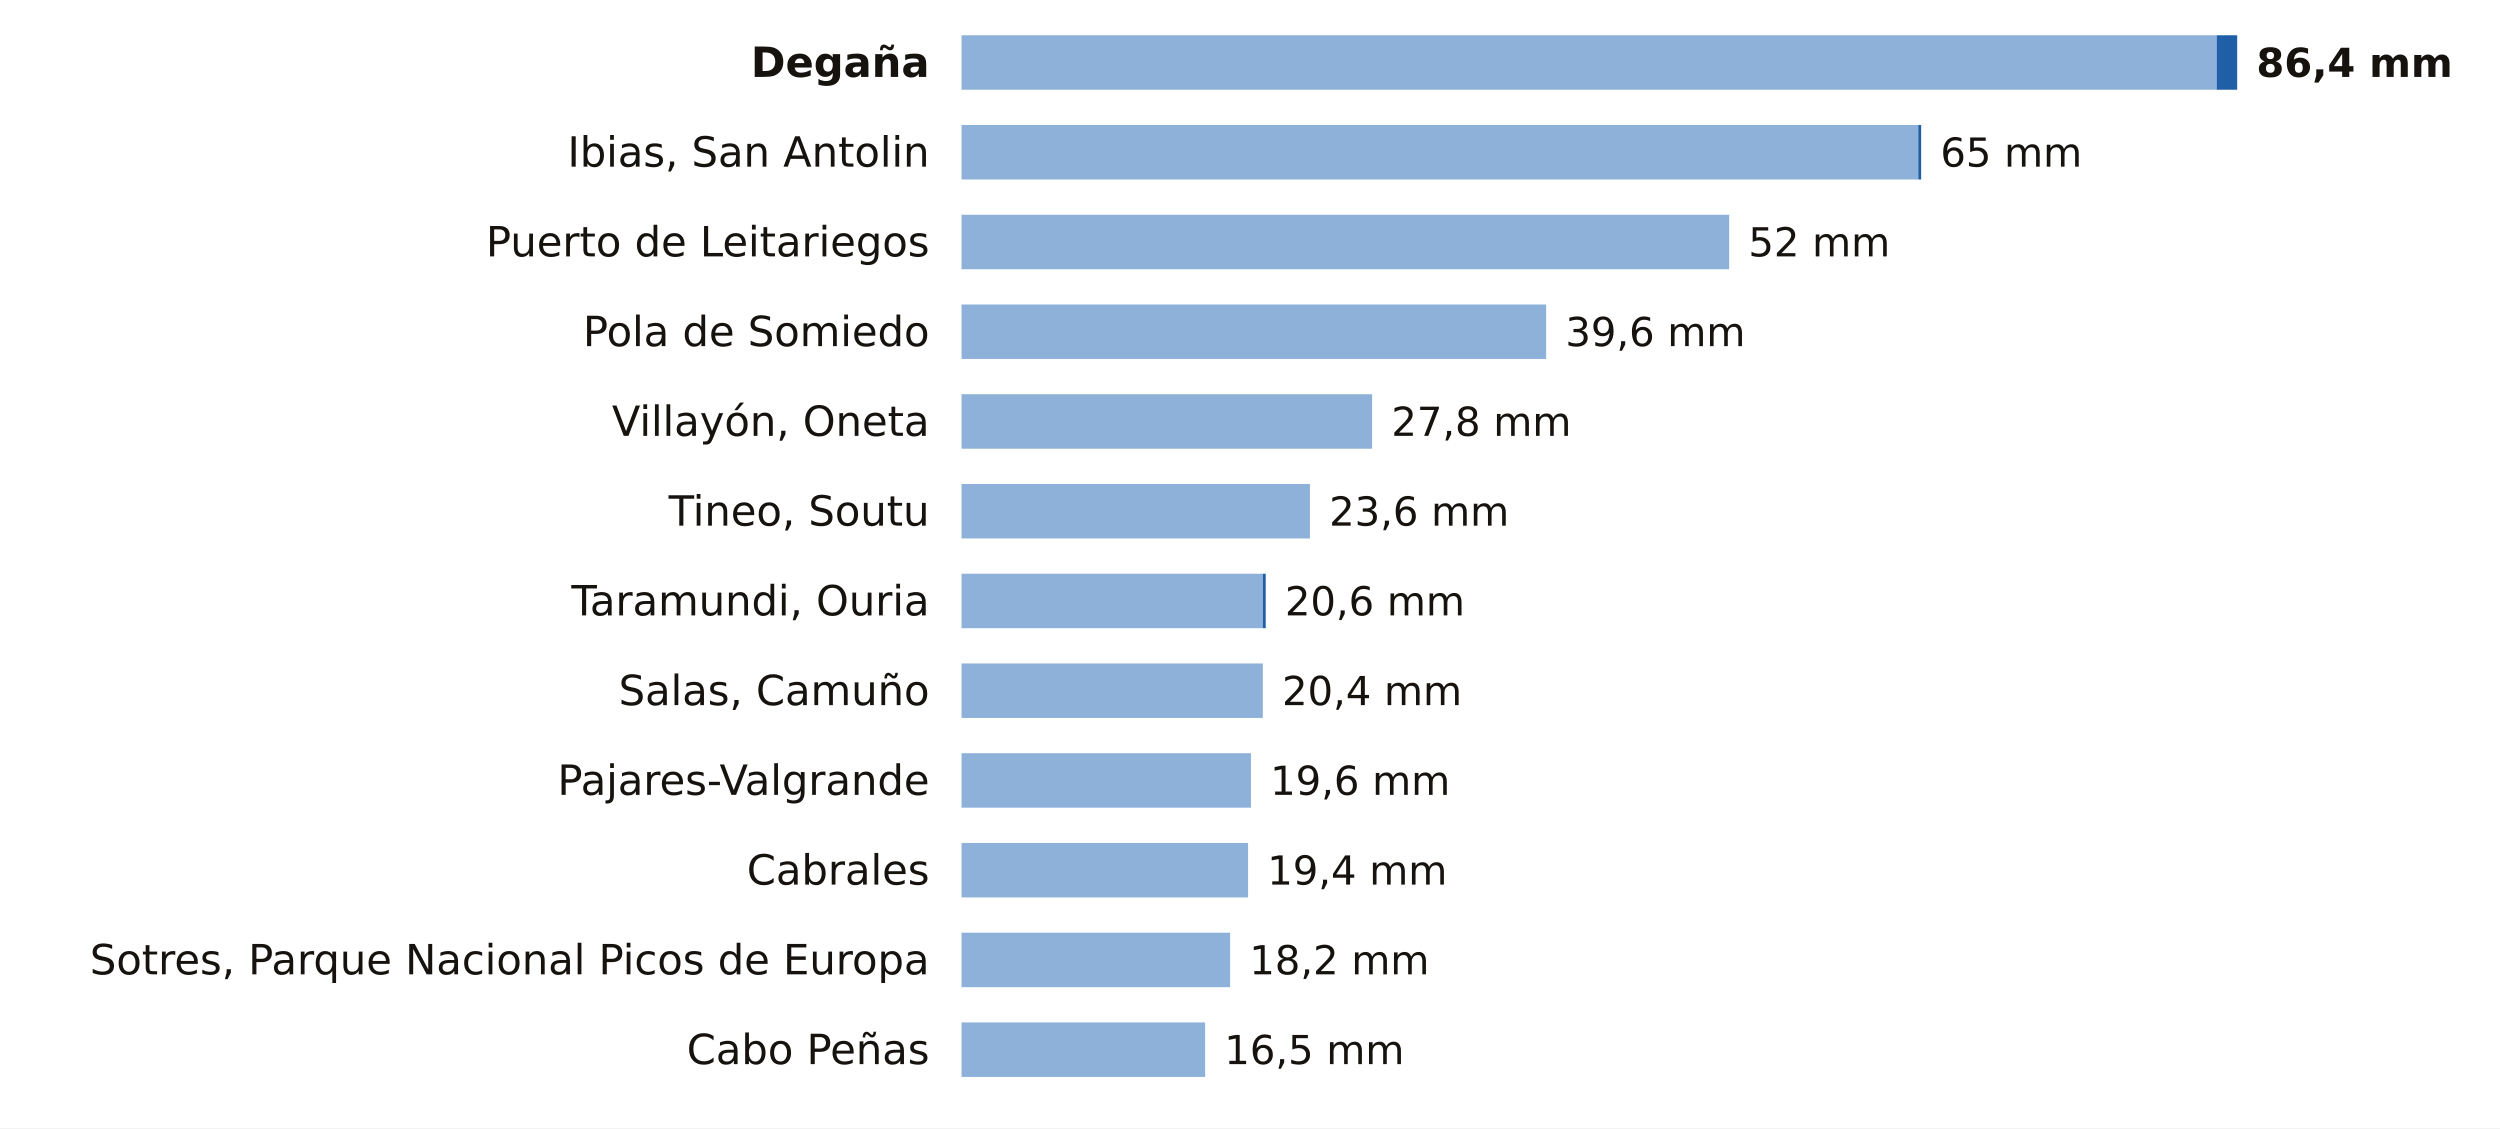
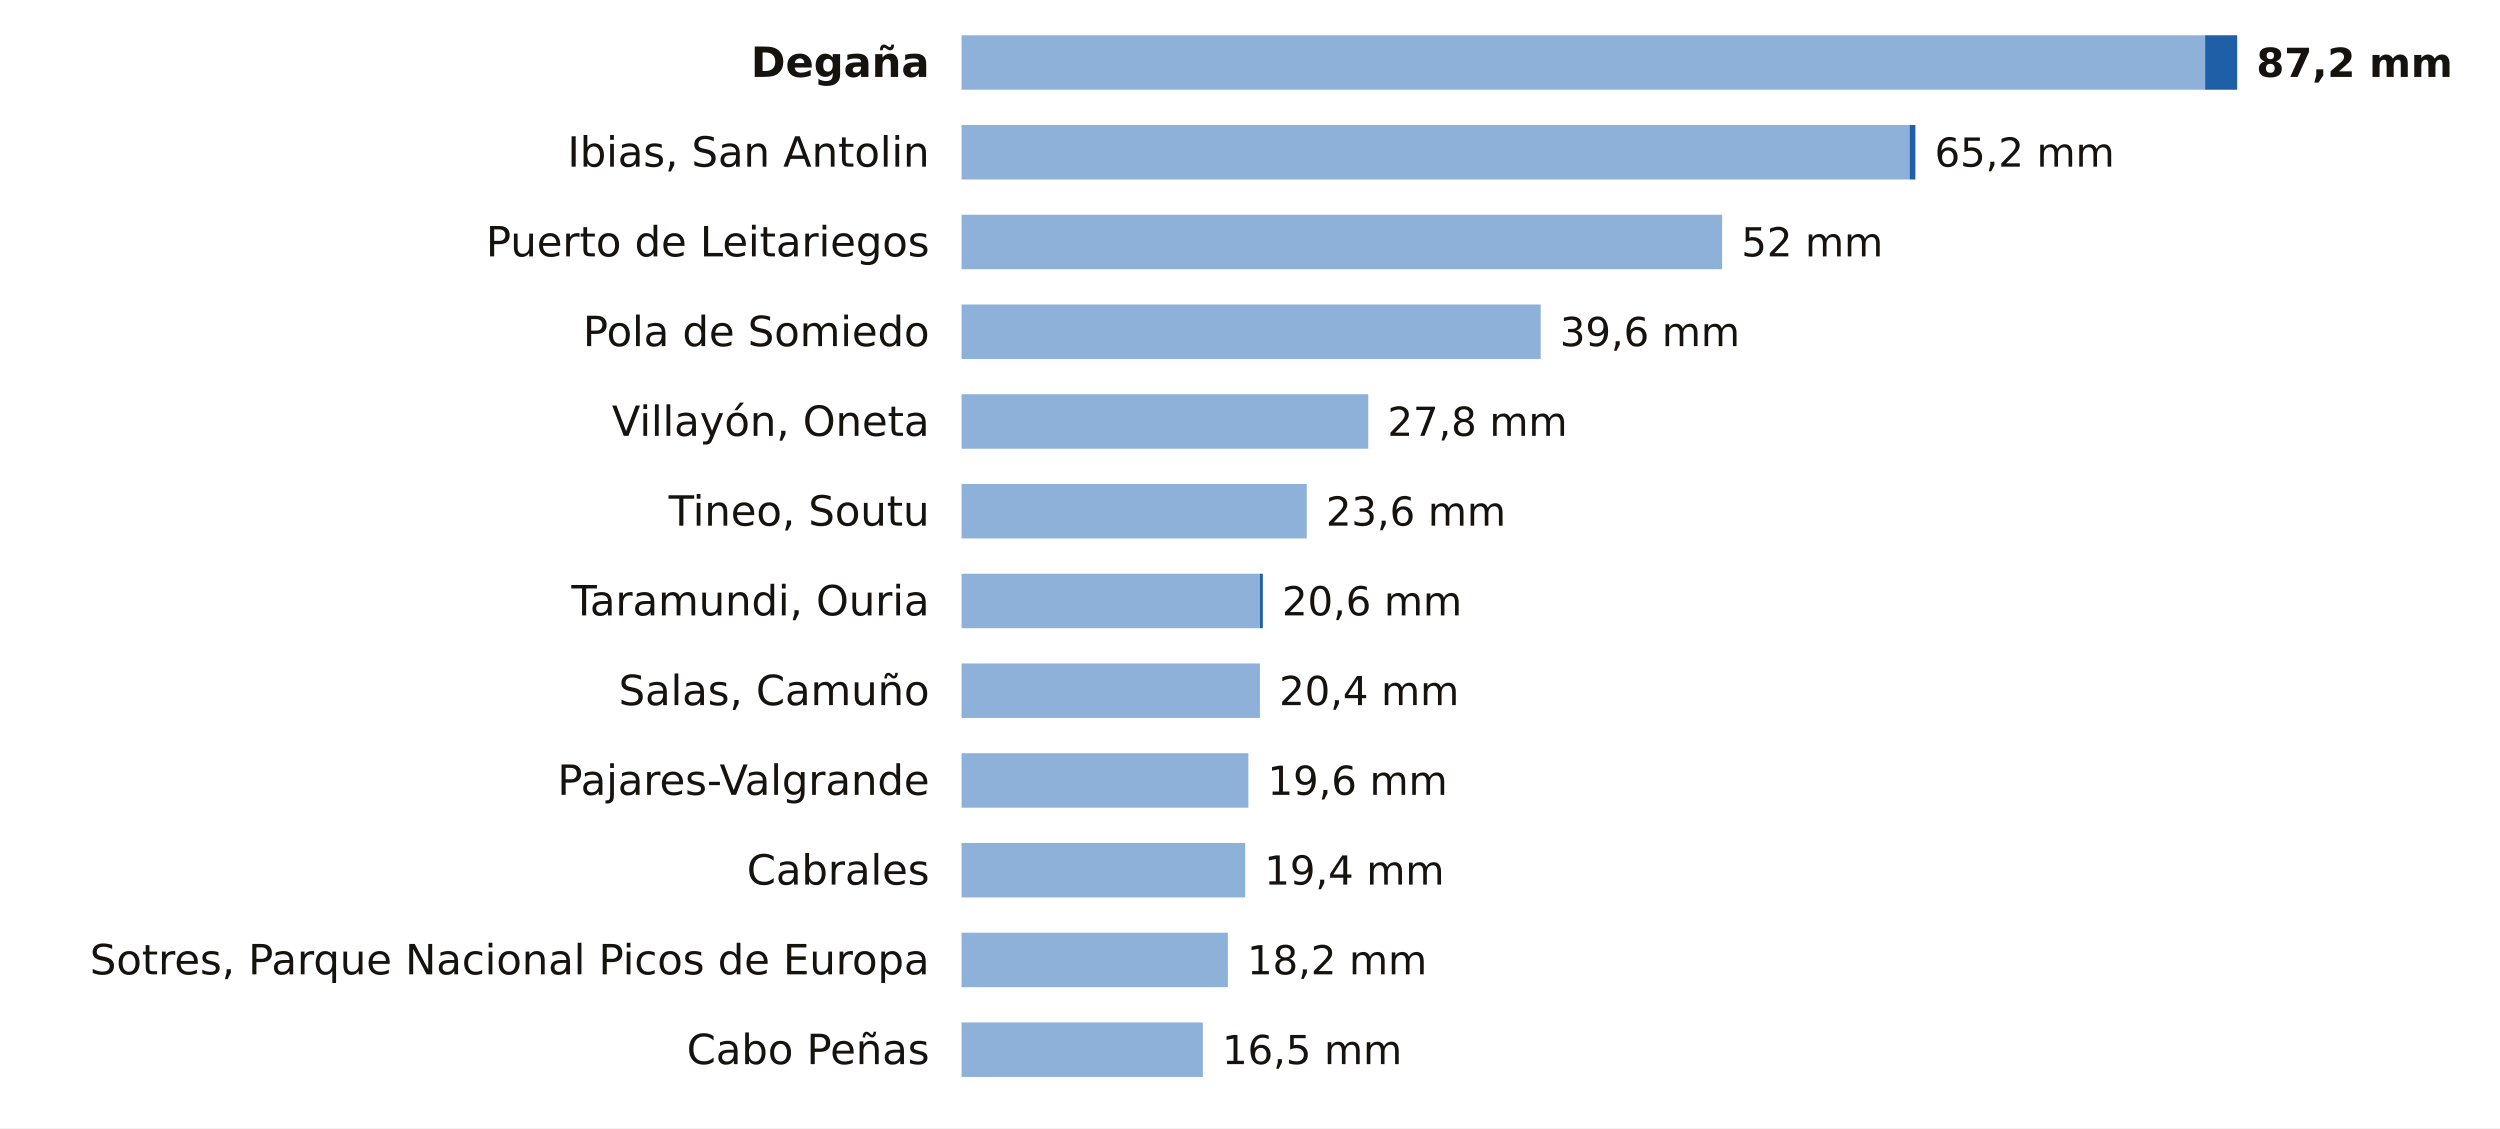
<svg xmlns="http://www.w3.org/2000/svg" viewBox="0 0 780 352" width="780" height="352" role="img" aria-label="La lluvia de los últimos 7 días en las estaciones de AEMET de Asturias">
  <rect width="780" height="352" fill="#FFFFFF" />
  <text x="290.0" y="24.0" font-size="13" fill="#16130F" text-anchor="end" font-weight="600" font-family="Public Sans, DejaVu Sans, Arial, sans-serif">Degaña</text>
-   <rect x="300" y="11" width="391.6" height="17" fill="#8EB1DA" />
-   <rect x="691.6" y="11" width="6.4" height="17" fill="#1F5FA8" />
-   <text x="704.0" y="24.0" font-size="12.5" fill="#16130F" text-anchor="start" font-weight="700" font-family="Public Sans, DejaVu Sans, Arial, sans-serif">86,4 mm</text>
+   <rect x="300" y="11" width="388.0" height="17" fill="#8EB1DA" />
+   <rect x="688.0" y="11" width="10.0" height="17" fill="#1F5FA8" />
+   <text x="704.0" y="24.0" font-size="12.5" fill="#16130F" text-anchor="start" font-weight="700" font-family="Public Sans, DejaVu Sans, Arial, sans-serif">87,2 mm</text>
  <text x="290.0" y="52.0" font-size="13" fill="#16130F" text-anchor="end" font-weight="400" font-family="Public Sans, DejaVu Sans, Arial, sans-serif">Ibias, San Antolin</text>
-   <rect x="300" y="39" width="298.5" height="17" fill="#8EB1DA" />
-   <rect x="598.5" y="39" width="0.9" height="17" fill="#1F5FA8" />
-   <text x="605.4" y="52.0" font-size="12.5" fill="#16130F" text-anchor="start" font-weight="500" font-family="Public Sans, DejaVu Sans, Arial, sans-serif">65 mm</text>
+   <rect x="300" y="39" width="295.8" height="17" fill="#8EB1DA" />
+   <rect x="595.8" y="39" width="1.8" height="17" fill="#1F5FA8" />
+   <text x="603.6" y="52.0" font-size="12.5" fill="#16130F" text-anchor="start" font-weight="500" font-family="Public Sans, DejaVu Sans, Arial, sans-serif">65,2 mm</text>
  <text x="290.0" y="80.0" font-size="13" fill="#16130F" text-anchor="end" font-weight="400" font-family="Public Sans, DejaVu Sans, Arial, sans-serif">Puerto de Leitariegos</text>
-   <rect x="300" y="67" width="239.5" height="17" fill="#8EB1DA" />
-   <text x="545.5" y="80.0" font-size="12.5" fill="#16130F" text-anchor="start" font-weight="500" font-family="Public Sans, DejaVu Sans, Arial, sans-serif">52 mm</text>
+   <rect x="300" y="67" width="237.3" height="17" fill="#8EB1DA" />
+   <text x="543.3" y="80.0" font-size="12.5" fill="#16130F" text-anchor="start" font-weight="500" font-family="Public Sans, DejaVu Sans, Arial, sans-serif">52 mm</text>
  <text x="290.0" y="108.0" font-size="13" fill="#16130F" text-anchor="end" font-weight="400" font-family="Public Sans, DejaVu Sans, Arial, sans-serif">Pola de Somiedo</text>
-   <rect x="300" y="95" width="182.4" height="17" fill="#8EB1DA" />
-   <text x="488.4" y="108.0" font-size="12.5" fill="#16130F" text-anchor="start" font-weight="500" font-family="Public Sans, DejaVu Sans, Arial, sans-serif">39,6 mm</text>
+   <rect x="300" y="95" width="180.7" height="17" fill="#8EB1DA" />
+   <text x="486.7" y="108.0" font-size="12.5" fill="#16130F" text-anchor="start" font-weight="500" font-family="Public Sans, DejaVu Sans, Arial, sans-serif">39,6 mm</text>
  <text x="290.0" y="136.0" font-size="13" fill="#16130F" text-anchor="end" font-weight="400" font-family="Public Sans, DejaVu Sans, Arial, sans-serif">Villayón, Oneta</text>
-   <rect x="300" y="123" width="128.1" height="17" fill="#8EB1DA" />
-   <text x="434.1" y="136.0" font-size="12.5" fill="#16130F" text-anchor="start" font-weight="500" font-family="Public Sans, DejaVu Sans, Arial, sans-serif">27,8 mm</text>
+   <rect x="300" y="123" width="126.9" height="17" fill="#8EB1DA" />
+   <text x="432.9" y="136.0" font-size="12.5" fill="#16130F" text-anchor="start" font-weight="500" font-family="Public Sans, DejaVu Sans, Arial, sans-serif">27,8 mm</text>
  <text x="290.0" y="164.0" font-size="13" fill="#16130F" text-anchor="end" font-weight="400" font-family="Public Sans, DejaVu Sans, Arial, sans-serif">Tineo, Soutu</text>
-   <rect x="300" y="151" width="108.7" height="17" fill="#8EB1DA" />
-   <text x="414.7" y="164.0" font-size="12.5" fill="#16130F" text-anchor="start" font-weight="500" font-family="Public Sans, DejaVu Sans, Arial, sans-serif">23,6 mm</text>
+   <rect x="300" y="151" width="107.7" height="17" fill="#8EB1DA" />
+   <text x="413.7" y="164.0" font-size="12.5" fill="#16130F" text-anchor="start" font-weight="500" font-family="Public Sans, DejaVu Sans, Arial, sans-serif">23,6 mm</text>
  <text x="290.0" y="192.0" font-size="13" fill="#16130F" text-anchor="end" font-weight="400" font-family="Public Sans, DejaVu Sans, Arial, sans-serif">Taramundi, Ouria</text>
-   <rect x="300" y="179" width="94.0" height="17" fill="#8EB1DA" />
-   <rect x="394.0" y="179" width="0.9" height="17" fill="#1F5FA8" />
-   <text x="400.9" y="192.0" font-size="12.5" fill="#16130F" text-anchor="start" font-weight="500" font-family="Public Sans, DejaVu Sans, Arial, sans-serif">20,6 mm</text>
+   <rect x="300" y="179" width="93.1" height="17" fill="#8EB1DA" />
+   <rect x="393.1" y="179" width="0.9" height="17" fill="#1F5FA8" />
+   <text x="400.0" y="192.0" font-size="12.5" fill="#16130F" text-anchor="start" font-weight="500" font-family="Public Sans, DejaVu Sans, Arial, sans-serif">20,6 mm</text>
  <text x="290.0" y="220.0" font-size="13" fill="#16130F" text-anchor="end" font-weight="400" font-family="Public Sans, DejaVu Sans, Arial, sans-serif">Salas, Camuño</text>
-   <rect x="300" y="207" width="94.0" height="17" fill="#8EB1DA" />
-   <text x="400.0" y="220.0" font-size="12.5" fill="#16130F" text-anchor="start" font-weight="500" font-family="Public Sans, DejaVu Sans, Arial, sans-serif">20,4 mm</text>
+   <rect x="300" y="207" width="93.1" height="17" fill="#8EB1DA" />
+   <text x="399.1" y="220.0" font-size="12.5" fill="#16130F" text-anchor="start" font-weight="500" font-family="Public Sans, DejaVu Sans, Arial, sans-serif">20,4 mm</text>
  <text x="290.0" y="248.0" font-size="13" fill="#16130F" text-anchor="end" font-weight="400" font-family="Public Sans, DejaVu Sans, Arial, sans-serif">Pajares-Valgrande</text>
-   <rect x="300" y="235" width="90.3" height="17" fill="#8EB1DA" />
-   <text x="396.3" y="248.0" font-size="12.5" fill="#16130F" text-anchor="start" font-weight="500" font-family="Public Sans, DejaVu Sans, Arial, sans-serif">19,6 mm</text>
+   <rect x="300" y="235" width="89.5" height="17" fill="#8EB1DA" />
+   <text x="395.5" y="248.0" font-size="12.5" fill="#16130F" text-anchor="start" font-weight="500" font-family="Public Sans, DejaVu Sans, Arial, sans-serif">19,6 mm</text>
  <text x="290.0" y="276.0" font-size="13" fill="#16130F" text-anchor="end" font-weight="400" font-family="Public Sans, DejaVu Sans, Arial, sans-serif">Cabrales</text>
-   <rect x="300" y="263" width="89.4" height="17" fill="#8EB1DA" />
-   <text x="395.4" y="276.0" font-size="12.5" fill="#16130F" text-anchor="start" font-weight="500" font-family="Public Sans, DejaVu Sans, Arial, sans-serif">19,4 mm</text>
+   <rect x="300" y="263" width="88.5" height="17" fill="#8EB1DA" />
+   <text x="394.5" y="276.0" font-size="12.5" fill="#16130F" text-anchor="start" font-weight="500" font-family="Public Sans, DejaVu Sans, Arial, sans-serif">19,4 mm</text>
  <text x="290.0" y="304.0" font-size="13" fill="#16130F" text-anchor="end" font-weight="400" font-family="Public Sans, DejaVu Sans, Arial, sans-serif">Sotres, Parque Nacional Picos de Europa</text>
-   <rect x="300" y="291" width="83.8" height="17" fill="#8EB1DA" />
-   <text x="389.8" y="304.0" font-size="12.5" fill="#16130F" text-anchor="start" font-weight="500" font-family="Public Sans, DejaVu Sans, Arial, sans-serif">18,2 mm</text>
+   <rect x="300" y="291" width="83.1" height="17" fill="#8EB1DA" />
+   <text x="389.1" y="304.0" font-size="12.5" fill="#16130F" text-anchor="start" font-weight="500" font-family="Public Sans, DejaVu Sans, Arial, sans-serif">18,2 mm</text>
  <text x="290.0" y="332.0" font-size="13" fill="#16130F" text-anchor="end" font-weight="400" font-family="Public Sans, DejaVu Sans, Arial, sans-serif">Cabo Peñas</text>
-   <rect x="300" y="319" width="76.0" height="17" fill="#8EB1DA" />
-   <text x="382.0" y="332.0" font-size="12.5" fill="#16130F" text-anchor="start" font-weight="500" font-family="Public Sans, DejaVu Sans, Arial, sans-serif">16,5 mm</text>
+   <rect x="300" y="319" width="75.3" height="17" fill="#8EB1DA" />
+   <text x="381.3" y="332.0" font-size="12.5" fill="#16130F" text-anchor="start" font-weight="500" font-family="Public Sans, DejaVu Sans, Arial, sans-serif">16,5 mm</text>
</svg>
